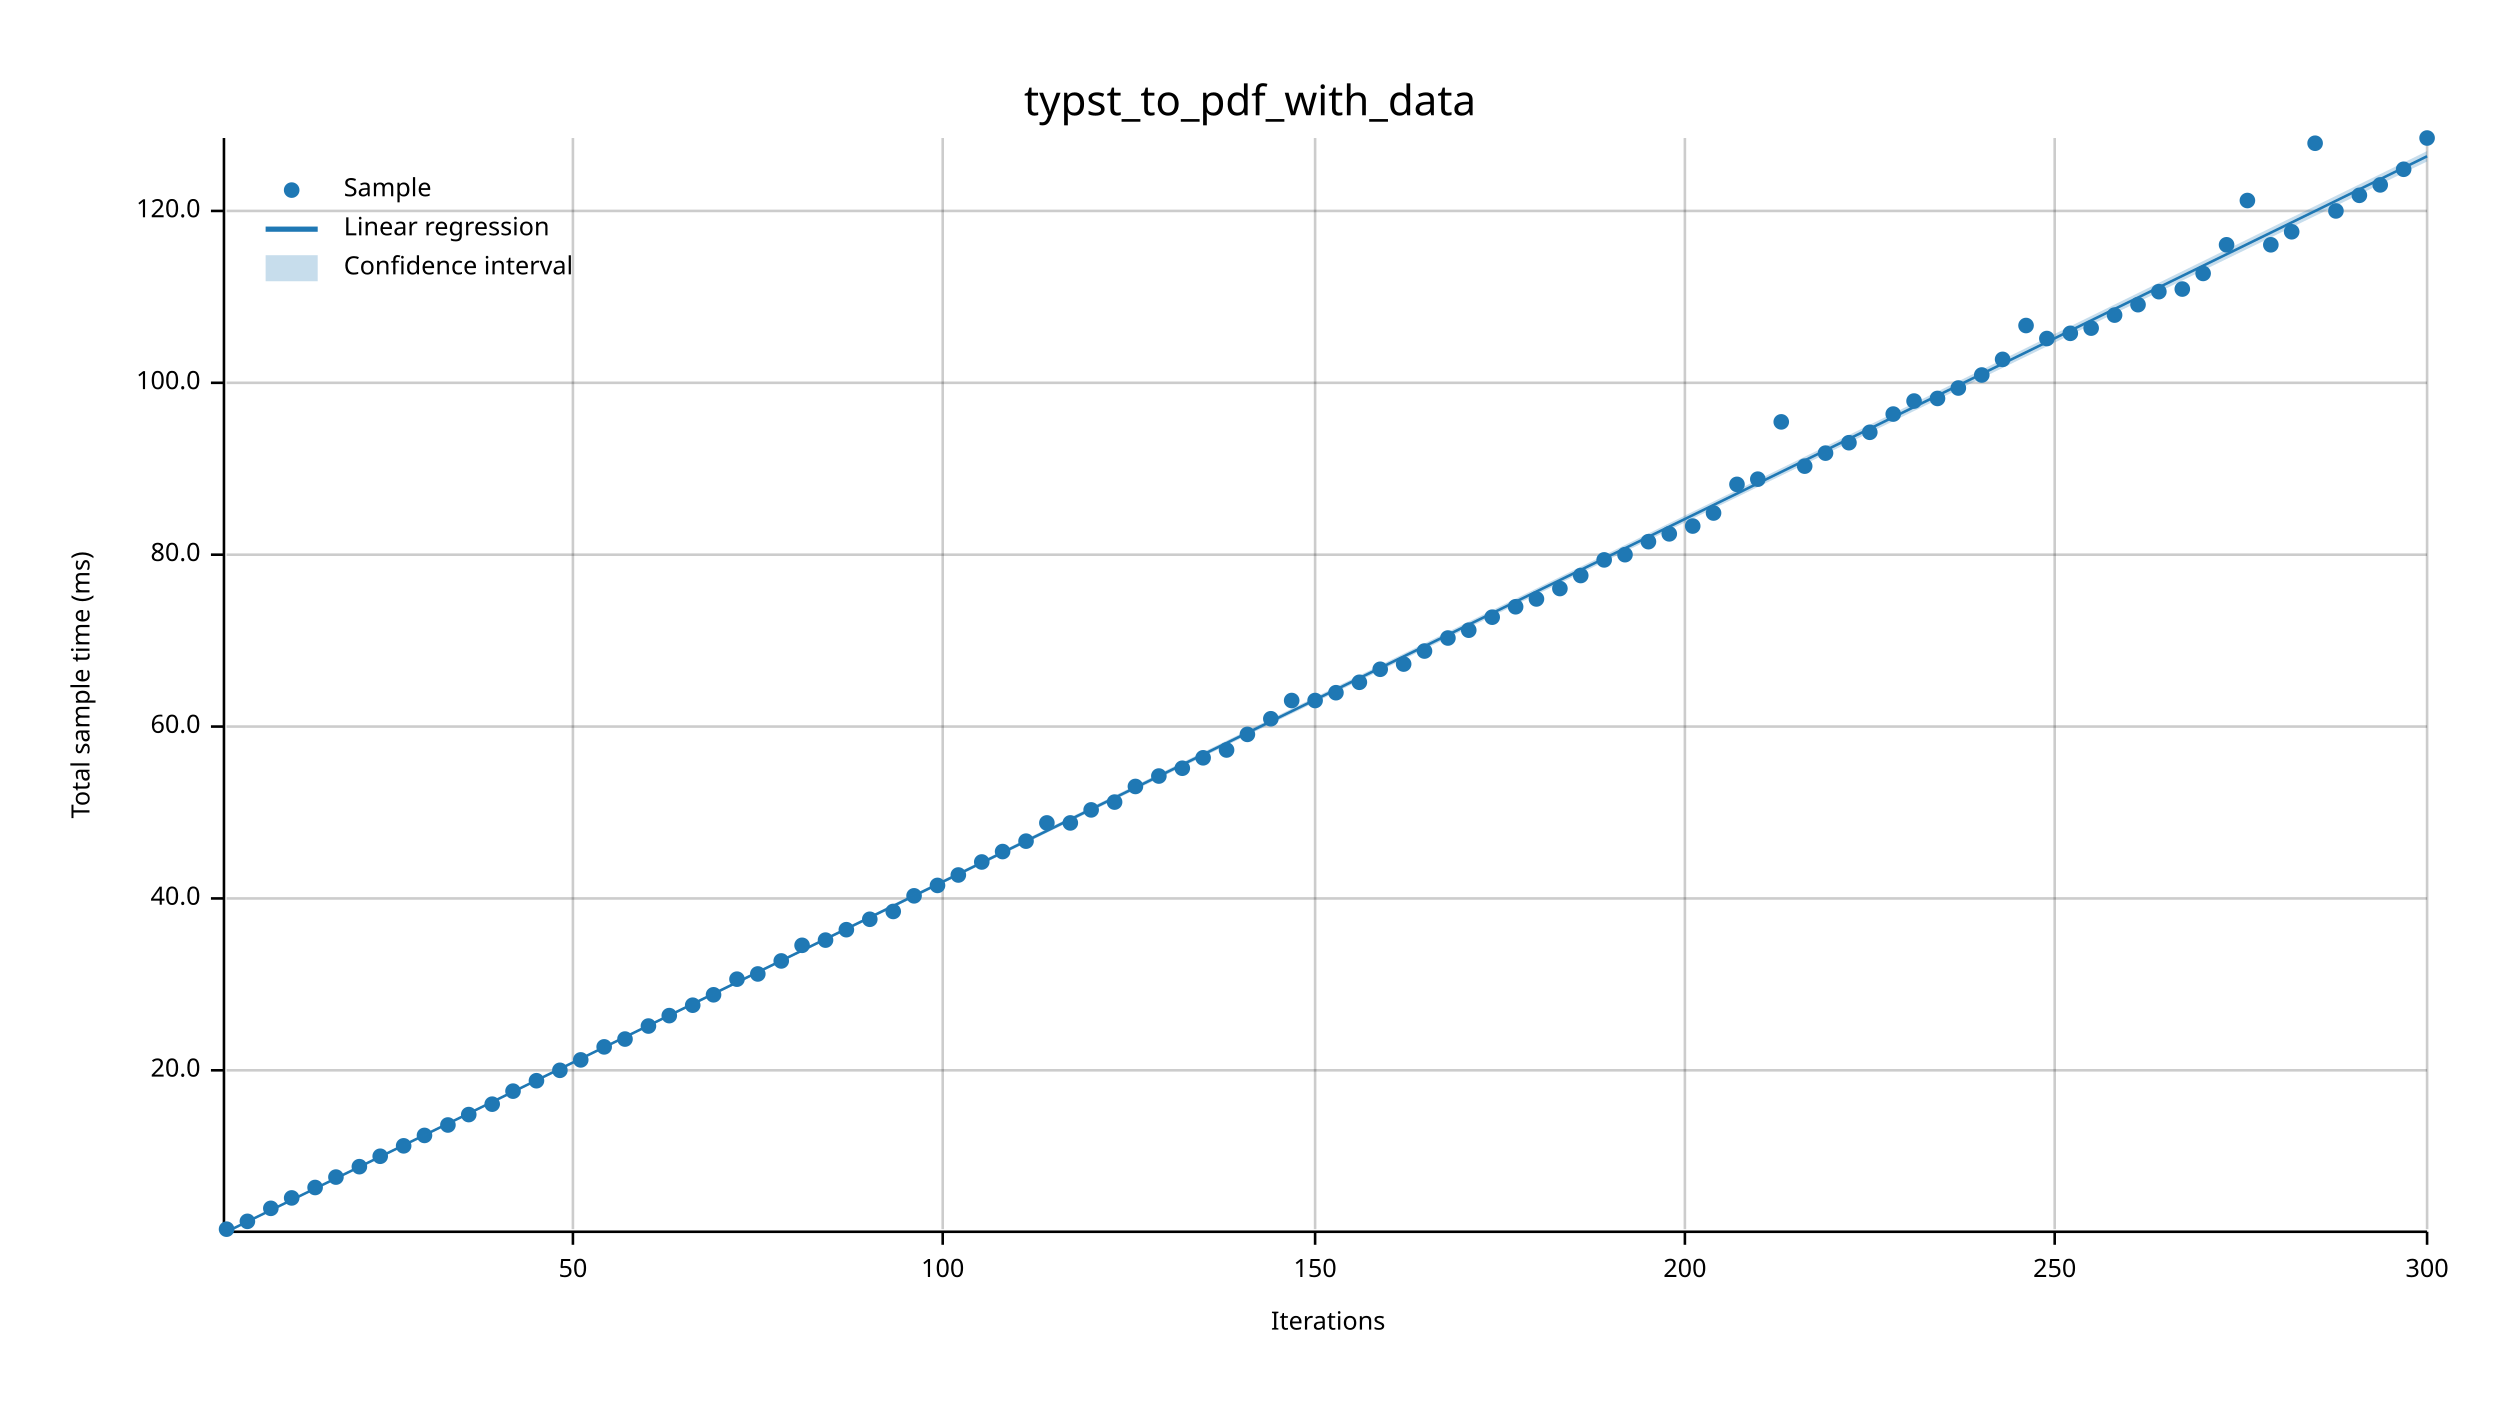
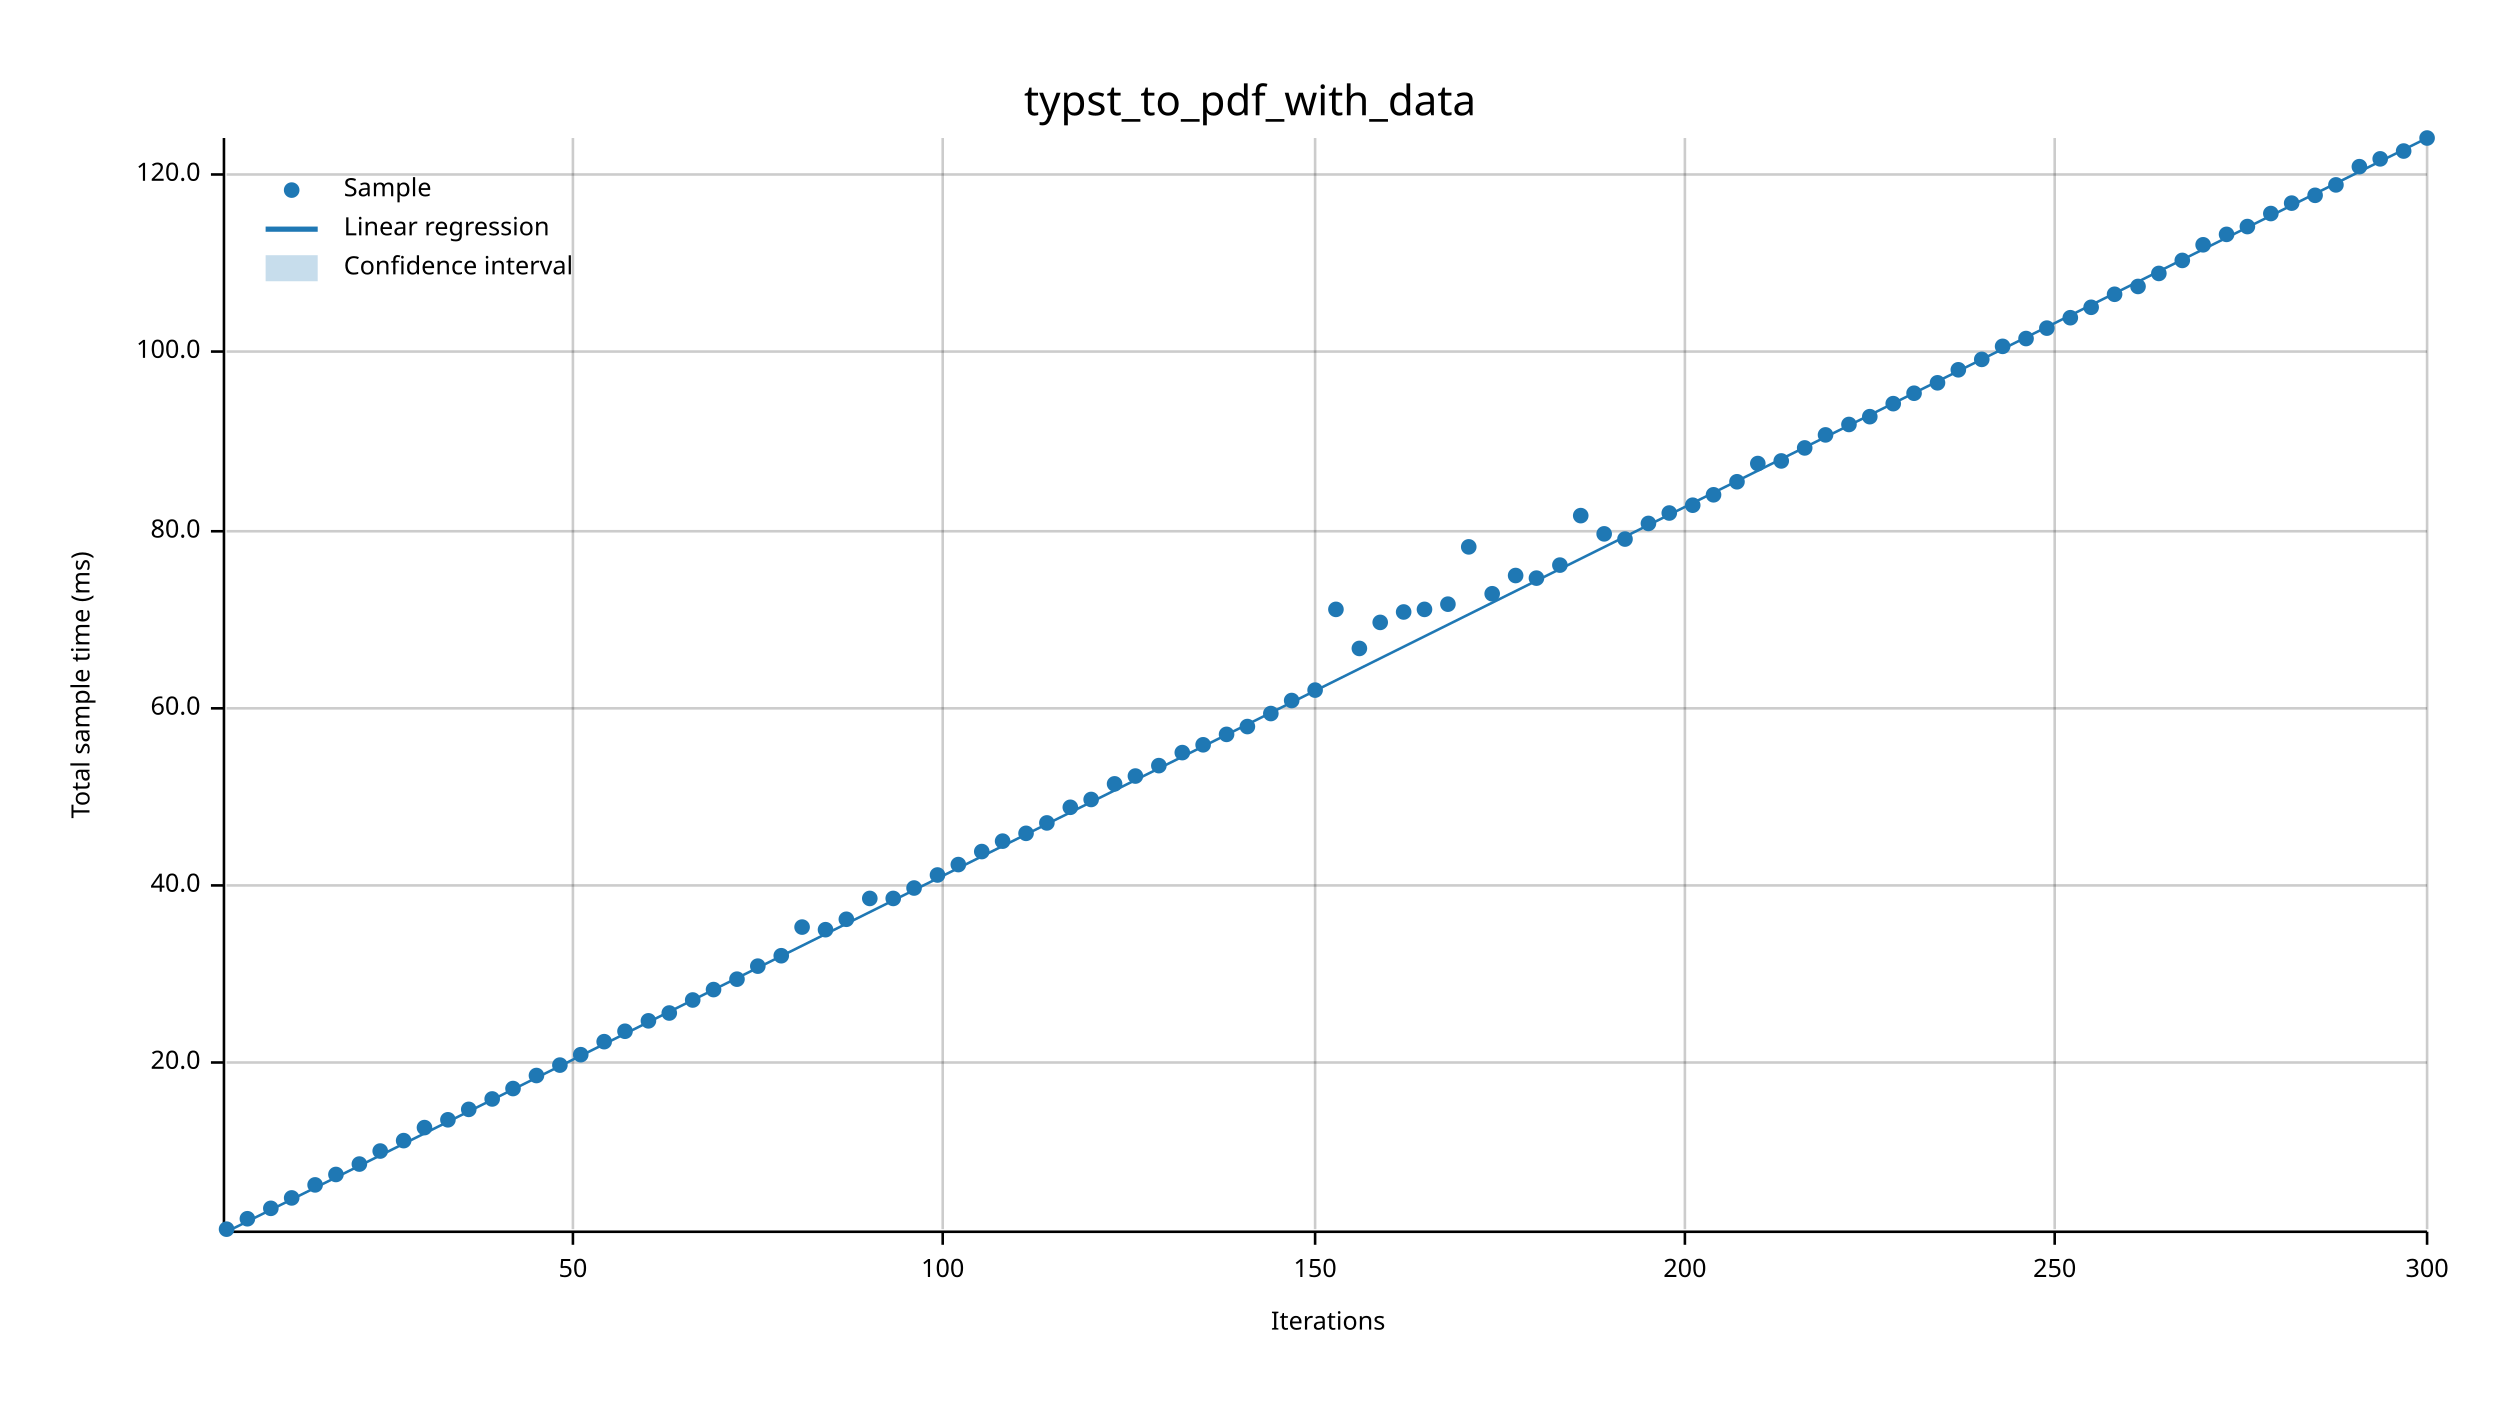
<svg xmlns="http://www.w3.org/2000/svg" width="960" height="540" viewBox="0 0 960 540">
  <text x="480" y="32" dy="0.76em" text-anchor="middle" font-family="sans-serif" font-size="16.129" opacity="1" fill="#000000">
typst_to_pdf_with_data
</text>
  <text x="27" y="263" dy="0.76em" text-anchor="middle" font-family="sans-serif" font-size="9.677" opacity="1" fill="#000000" transform="rotate(270, 27, 263)">
Total sample time (ms)
</text>
  <text x="510" y="513" dy="-0.5ex" text-anchor="middle" font-family="sans-serif" font-size="9.677" opacity="1" fill="#000000">
Iterations
</text>
  <line opacity="0.2" stroke="#000000" stroke-width="1" x1="220" y1="472" x2="220" y2="53" />
  <line opacity="0.2" stroke="#000000" stroke-width="1" x1="362" y1="472" x2="362" y2="53" />
  <line opacity="0.2" stroke="#000000" stroke-width="1" x1="505" y1="472" x2="505" y2="53" />
  <line opacity="0.2" stroke="#000000" stroke-width="1" x1="647" y1="472" x2="647" y2="53" />
  <line opacity="0.2" stroke="#000000" stroke-width="1" x1="789" y1="472" x2="789" y2="53" />
  <line opacity="0.2" stroke="#000000" stroke-width="1" x1="932" y1="472" x2="932" y2="53" />
-   <line opacity="0.2" stroke="#000000" stroke-width="1" x1="87" y1="411" x2="932" y2="411" />
-   <line opacity="0.2" stroke="#000000" stroke-width="1" x1="87" y1="345" x2="932" y2="345" />
-   <line opacity="0.2" stroke="#000000" stroke-width="1" x1="87" y1="279" x2="932" y2="279" />
-   <line opacity="0.2" stroke="#000000" stroke-width="1" x1="87" y1="213" x2="932" y2="213" />
-   <line opacity="0.2" stroke="#000000" stroke-width="1" x1="87" y1="147" x2="932" y2="147" />
-   <line opacity="0.2" stroke="#000000" stroke-width="1" x1="87" y1="81" x2="932" y2="81" />
+   <line opacity="0.2" stroke="#000000" stroke-width="1" x1="87" y1="408" x2="932" y2="408" />
+   <line opacity="0.2" stroke="#000000" stroke-width="1" x1="87" y1="340" x2="932" y2="340" />
+   <line opacity="0.2" stroke="#000000" stroke-width="1" x1="87" y1="272" x2="932" y2="272" />
+   <line opacity="0.2" stroke="#000000" stroke-width="1" x1="87" y1="204" x2="932" y2="204" />
+   <line opacity="0.2" stroke="#000000" stroke-width="1" x1="87" y1="135" x2="932" y2="135" />
+   <line opacity="0.2" stroke="#000000" stroke-width="1" x1="87" y1="67" x2="932" y2="67" />
  <polyline fill="none" opacity="1" stroke="#000000" stroke-width="1" points="86,53 86,472 " />
-   <text x="77" y="411" dy="0.5ex" text-anchor="end" font-family="sans-serif" font-size="9.677" opacity="1" fill="#000000">
+   <text x="77" y="408" dy="0.5ex" text-anchor="end" font-family="sans-serif" font-size="9.677" opacity="1" fill="#000000">
20.0
</text>
-   <polyline fill="none" opacity="1" stroke="#000000" stroke-width="1" points="81,411 86,411 " />
-   <text x="77" y="345" dy="0.5ex" text-anchor="end" font-family="sans-serif" font-size="9.677" opacity="1" fill="#000000">
+   <polyline fill="none" opacity="1" stroke="#000000" stroke-width="1" points="81,408 86,408 " />
+   <text x="77" y="340" dy="0.5ex" text-anchor="end" font-family="sans-serif" font-size="9.677" opacity="1" fill="#000000">
40.0
</text>
-   <polyline fill="none" opacity="1" stroke="#000000" stroke-width="1" points="81,345 86,345 " />
-   <text x="77" y="279" dy="0.5ex" text-anchor="end" font-family="sans-serif" font-size="9.677" opacity="1" fill="#000000">
+   <polyline fill="none" opacity="1" stroke="#000000" stroke-width="1" points="81,340 86,340 " />
+   <text x="77" y="272" dy="0.5ex" text-anchor="end" font-family="sans-serif" font-size="9.677" opacity="1" fill="#000000">
60.0
</text>
-   <polyline fill="none" opacity="1" stroke="#000000" stroke-width="1" points="81,279 86,279 " />
-   <text x="77" y="213" dy="0.5ex" text-anchor="end" font-family="sans-serif" font-size="9.677" opacity="1" fill="#000000">
+   <polyline fill="none" opacity="1" stroke="#000000" stroke-width="1" points="81,272 86,272 " />
+   <text x="77" y="204" dy="0.5ex" text-anchor="end" font-family="sans-serif" font-size="9.677" opacity="1" fill="#000000">
80.0
</text>
-   <polyline fill="none" opacity="1" stroke="#000000" stroke-width="1" points="81,213 86,213 " />
-   <text x="77" y="147" dy="0.5ex" text-anchor="end" font-family="sans-serif" font-size="9.677" opacity="1" fill="#000000">
+   <polyline fill="none" opacity="1" stroke="#000000" stroke-width="1" points="81,204 86,204 " />
+   <text x="77" y="135" dy="0.5ex" text-anchor="end" font-family="sans-serif" font-size="9.677" opacity="1" fill="#000000">
100.0
</text>
-   <polyline fill="none" opacity="1" stroke="#000000" stroke-width="1" points="81,147 86,147 " />
-   <text x="77" y="81" dy="0.5ex" text-anchor="end" font-family="sans-serif" font-size="9.677" opacity="1" fill="#000000">
+   <polyline fill="none" opacity="1" stroke="#000000" stroke-width="1" points="81,135 86,135 " />
+   <text x="77" y="67" dy="0.5ex" text-anchor="end" font-family="sans-serif" font-size="9.677" opacity="1" fill="#000000">
120.0
</text>
-   <polyline fill="none" opacity="1" stroke="#000000" stroke-width="1" points="81,81 86,81 " />
+   <polyline fill="none" opacity="1" stroke="#000000" stroke-width="1" points="81,67 86,67 " />
  <polyline fill="none" opacity="1" stroke="#000000" stroke-width="1" points="87,473 932,473 " />
  <text x="220" y="483" dy="0.76em" text-anchor="middle" font-family="sans-serif" font-size="9.677" opacity="1" fill="#000000">
50
</text>
  <polyline fill="none" opacity="1" stroke="#000000" stroke-width="1" points="220,473 220,478 " />
  <text x="362" y="483" dy="0.76em" text-anchor="middle" font-family="sans-serif" font-size="9.677" opacity="1" fill="#000000">
100
</text>
  <polyline fill="none" opacity="1" stroke="#000000" stroke-width="1" points="362,473 362,478 " />
  <text x="505" y="483" dy="0.76em" text-anchor="middle" font-family="sans-serif" font-size="9.677" opacity="1" fill="#000000">
150
</text>
  <polyline fill="none" opacity="1" stroke="#000000" stroke-width="1" points="505,473 505,478 " />
  <text x="647" y="483" dy="0.76em" text-anchor="middle" font-family="sans-serif" font-size="9.677" opacity="1" fill="#000000">
200
</text>
  <polyline fill="none" opacity="1" stroke="#000000" stroke-width="1" points="647,473 647,478 " />
  <text x="789" y="483" dy="0.76em" text-anchor="middle" font-family="sans-serif" font-size="9.677" opacity="1" fill="#000000">
250
</text>
  <polyline fill="none" opacity="1" stroke="#000000" stroke-width="1" points="789,473 789,478 " />
  <text x="932" y="483" dy="0.76em" text-anchor="middle" font-family="sans-serif" font-size="9.677" opacity="1" fill="#000000">
300
</text>
  <polyline fill="none" opacity="1" stroke="#000000" stroke-width="1" points="932,473 932,478 " />
  <circle cx="87" cy="472" r="3" opacity="1" fill="#1F78B4" stroke="none" stroke-width="1" />
-   <circle cx="95" cy="469" r="3" opacity="1" fill="#1F78B4" stroke="none" stroke-width="1" />
+   <circle cx="95" cy="468" r="3" opacity="1" fill="#1F78B4" stroke="none" stroke-width="1" />
  <circle cx="104" cy="464" r="3" opacity="1" fill="#1F78B4" stroke="none" stroke-width="1" />
  <circle cx="112" cy="460" r="3" opacity="1" fill="#1F78B4" stroke="none" stroke-width="1" />
-   <circle cx="121" cy="456" r="3" opacity="1" fill="#1F78B4" stroke="none" stroke-width="1" />
-   <circle cx="129" cy="452" r="3" opacity="1" fill="#1F78B4" stroke="none" stroke-width="1" />
-   <circle cx="138" cy="448" r="3" opacity="1" fill="#1F78B4" stroke="none" stroke-width="1" />
-   <circle cx="146" cy="444" r="3" opacity="1" fill="#1F78B4" stroke="none" stroke-width="1" />
-   <circle cx="155" cy="440" r="3" opacity="1" fill="#1F78B4" stroke="none" stroke-width="1" />
-   <circle cx="163" cy="436" r="3" opacity="1" fill="#1F78B4" stroke="none" stroke-width="1" />
-   <circle cx="172" cy="432" r="3" opacity="1" fill="#1F78B4" stroke="none" stroke-width="1" />
-   <circle cx="180" cy="428" r="3" opacity="1" fill="#1F78B4" stroke="none" stroke-width="1" />
-   <circle cx="189" cy="424" r="3" opacity="1" fill="#1F78B4" stroke="none" stroke-width="1" />
-   <circle cx="197" cy="419" r="3" opacity="1" fill="#1F78B4" stroke="none" stroke-width="1" />
-   <circle cx="206" cy="415" r="3" opacity="1" fill="#1F78B4" stroke="none" stroke-width="1" />
-   <circle cx="215" cy="411" r="3" opacity="1" fill="#1F78B4" stroke="none" stroke-width="1" />
-   <circle cx="223" cy="407" r="3" opacity="1" fill="#1F78B4" stroke="none" stroke-width="1" />
-   <circle cx="232" cy="402" r="3" opacity="1" fill="#1F78B4" stroke="none" stroke-width="1" />
-   <circle cx="240" cy="399" r="3" opacity="1" fill="#1F78B4" stroke="none" stroke-width="1" />
-   <circle cx="249" cy="394" r="3" opacity="1" fill="#1F78B4" stroke="none" stroke-width="1" />
-   <circle cx="257" cy="390" r="3" opacity="1" fill="#1F78B4" stroke="none" stroke-width="1" />
-   <circle cx="266" cy="386" r="3" opacity="1" fill="#1F78B4" stroke="none" stroke-width="1" />
-   <circle cx="274" cy="382" r="3" opacity="1" fill="#1F78B4" stroke="none" stroke-width="1" />
+   <circle cx="121" cy="455" r="3" opacity="1" fill="#1F78B4" stroke="none" stroke-width="1" />
+   <circle cx="129" cy="451" r="3" opacity="1" fill="#1F78B4" stroke="none" stroke-width="1" />
+   <circle cx="138" cy="447" r="3" opacity="1" fill="#1F78B4" stroke="none" stroke-width="1" />
+   <circle cx="146" cy="442" r="3" opacity="1" fill="#1F78B4" stroke="none" stroke-width="1" />
+   <circle cx="155" cy="438" r="3" opacity="1" fill="#1F78B4" stroke="none" stroke-width="1" />
+   <circle cx="163" cy="433" r="3" opacity="1" fill="#1F78B4" stroke="none" stroke-width="1" />
+   <circle cx="172" cy="430" r="3" opacity="1" fill="#1F78B4" stroke="none" stroke-width="1" />
+   <circle cx="180" cy="426" r="3" opacity="1" fill="#1F78B4" stroke="none" stroke-width="1" />
+   <circle cx="189" cy="422" r="3" opacity="1" fill="#1F78B4" stroke="none" stroke-width="1" />
+   <circle cx="197" cy="418" r="3" opacity="1" fill="#1F78B4" stroke="none" stroke-width="1" />
+   <circle cx="206" cy="413" r="3" opacity="1" fill="#1F78B4" stroke="none" stroke-width="1" />
+   <circle cx="215" cy="409" r="3" opacity="1" fill="#1F78B4" stroke="none" stroke-width="1" />
+   <circle cx="223" cy="405" r="3" opacity="1" fill="#1F78B4" stroke="none" stroke-width="1" />
+   <circle cx="232" cy="400" r="3" opacity="1" fill="#1F78B4" stroke="none" stroke-width="1" />
+   <circle cx="240" cy="396" r="3" opacity="1" fill="#1F78B4" stroke="none" stroke-width="1" />
+   <circle cx="249" cy="392" r="3" opacity="1" fill="#1F78B4" stroke="none" stroke-width="1" />
+   <circle cx="257" cy="389" r="3" opacity="1" fill="#1F78B4" stroke="none" stroke-width="1" />
+   <circle cx="266" cy="384" r="3" opacity="1" fill="#1F78B4" stroke="none" stroke-width="1" />
+   <circle cx="274" cy="380" r="3" opacity="1" fill="#1F78B4" stroke="none" stroke-width="1" />
  <circle cx="283" cy="376" r="3" opacity="1" fill="#1F78B4" stroke="none" stroke-width="1" />
-   <circle cx="291" cy="374" r="3" opacity="1" fill="#1F78B4" stroke="none" stroke-width="1" />
-   <circle cx="300" cy="369" r="3" opacity="1" fill="#1F78B4" stroke="none" stroke-width="1" />
-   <circle cx="308" cy="363" r="3" opacity="1" fill="#1F78B4" stroke="none" stroke-width="1" />
-   <circle cx="317" cy="361" r="3" opacity="1" fill="#1F78B4" stroke="none" stroke-width="1" />
-   <circle cx="325" cy="357" r="3" opacity="1" fill="#1F78B4" stroke="none" stroke-width="1" />
-   <circle cx="334" cy="353" r="3" opacity="1" fill="#1F78B4" stroke="none" stroke-width="1" />
-   <circle cx="343" cy="350" r="3" opacity="1" fill="#1F78B4" stroke="none" stroke-width="1" />
-   <circle cx="351" cy="344" r="3" opacity="1" fill="#1F78B4" stroke="none" stroke-width="1" />
-   <circle cx="360" cy="340" r="3" opacity="1" fill="#1F78B4" stroke="none" stroke-width="1" />
-   <circle cx="368" cy="336" r="3" opacity="1" fill="#1F78B4" stroke="none" stroke-width="1" />
-   <circle cx="377" cy="331" r="3" opacity="1" fill="#1F78B4" stroke="none" stroke-width="1" />
-   <circle cx="385" cy="327" r="3" opacity="1" fill="#1F78B4" stroke="none" stroke-width="1" />
-   <circle cx="394" cy="323" r="3" opacity="1" fill="#1F78B4" stroke="none" stroke-width="1" />
+   <circle cx="291" cy="371" r="3" opacity="1" fill="#1F78B4" stroke="none" stroke-width="1" />
+   <circle cx="300" cy="367" r="3" opacity="1" fill="#1F78B4" stroke="none" stroke-width="1" />
+   <circle cx="308" cy="356" r="3" opacity="1" fill="#1F78B4" stroke="none" stroke-width="1" />
+   <circle cx="317" cy="357" r="3" opacity="1" fill="#1F78B4" stroke="none" stroke-width="1" />
+   <circle cx="325" cy="353" r="3" opacity="1" fill="#1F78B4" stroke="none" stroke-width="1" />
+   <circle cx="334" cy="345" r="3" opacity="1" fill="#1F78B4" stroke="none" stroke-width="1" />
+   <circle cx="343" cy="345" r="3" opacity="1" fill="#1F78B4" stroke="none" stroke-width="1" />
+   <circle cx="351" cy="341" r="3" opacity="1" fill="#1F78B4" stroke="none" stroke-width="1" />
+   <circle cx="360" cy="336" r="3" opacity="1" fill="#1F78B4" stroke="none" stroke-width="1" />
+   <circle cx="368" cy="332" r="3" opacity="1" fill="#1F78B4" stroke="none" stroke-width="1" />
+   <circle cx="377" cy="327" r="3" opacity="1" fill="#1F78B4" stroke="none" stroke-width="1" />
+   <circle cx="385" cy="323" r="3" opacity="1" fill="#1F78B4" stroke="none" stroke-width="1" />
+   <circle cx="394" cy="320" r="3" opacity="1" fill="#1F78B4" stroke="none" stroke-width="1" />
  <circle cx="402" cy="316" r="3" opacity="1" fill="#1F78B4" stroke="none" stroke-width="1" />
-   <circle cx="411" cy="316" r="3" opacity="1" fill="#1F78B4" stroke="none" stroke-width="1" />
-   <circle cx="419" cy="311" r="3" opacity="1" fill="#1F78B4" stroke="none" stroke-width="1" />
-   <circle cx="428" cy="308" r="3" opacity="1" fill="#1F78B4" stroke="none" stroke-width="1" />
-   <circle cx="436" cy="302" r="3" opacity="1" fill="#1F78B4" stroke="none" stroke-width="1" />
-   <circle cx="445" cy="298" r="3" opacity="1" fill="#1F78B4" stroke="none" stroke-width="1" />
-   <circle cx="454" cy="295" r="3" opacity="1" fill="#1F78B4" stroke="none" stroke-width="1" />
-   <circle cx="462" cy="291" r="3" opacity="1" fill="#1F78B4" stroke="none" stroke-width="1" />
-   <circle cx="471" cy="288" r="3" opacity="1" fill="#1F78B4" stroke="none" stroke-width="1" />
-   <circle cx="479" cy="282" r="3" opacity="1" fill="#1F78B4" stroke="none" stroke-width="1" />
-   <circle cx="488" cy="276" r="3" opacity="1" fill="#1F78B4" stroke="none" stroke-width="1" />
+   <circle cx="411" cy="310" r="3" opacity="1" fill="#1F78B4" stroke="none" stroke-width="1" />
+   <circle cx="419" cy="307" r="3" opacity="1" fill="#1F78B4" stroke="none" stroke-width="1" />
+   <circle cx="428" cy="301" r="3" opacity="1" fill="#1F78B4" stroke="none" stroke-width="1" />
+   <circle cx="436" cy="298" r="3" opacity="1" fill="#1F78B4" stroke="none" stroke-width="1" />
+   <circle cx="445" cy="294" r="3" opacity="1" fill="#1F78B4" stroke="none" stroke-width="1" />
+   <circle cx="454" cy="289" r="3" opacity="1" fill="#1F78B4" stroke="none" stroke-width="1" />
+   <circle cx="462" cy="286" r="3" opacity="1" fill="#1F78B4" stroke="none" stroke-width="1" />
+   <circle cx="471" cy="282" r="3" opacity="1" fill="#1F78B4" stroke="none" stroke-width="1" />
+   <circle cx="479" cy="279" r="3" opacity="1" fill="#1F78B4" stroke="none" stroke-width="1" />
+   <circle cx="488" cy="274" r="3" opacity="1" fill="#1F78B4" stroke="none" stroke-width="1" />
  <circle cx="496" cy="269" r="3" opacity="1" fill="#1F78B4" stroke="none" stroke-width="1" />
-   <circle cx="505" cy="269" r="3" opacity="1" fill="#1F78B4" stroke="none" stroke-width="1" />
-   <circle cx="513" cy="266" r="3" opacity="1" fill="#1F78B4" stroke="none" stroke-width="1" />
-   <circle cx="522" cy="262" r="3" opacity="1" fill="#1F78B4" stroke="none" stroke-width="1" />
-   <circle cx="530" cy="257" r="3" opacity="1" fill="#1F78B4" stroke="none" stroke-width="1" />
-   <circle cx="539" cy="255" r="3" opacity="1" fill="#1F78B4" stroke="none" stroke-width="1" />
-   <circle cx="547" cy="250" r="3" opacity="1" fill="#1F78B4" stroke="none" stroke-width="1" />
-   <circle cx="556" cy="245" r="3" opacity="1" fill="#1F78B4" stroke="none" stroke-width="1" />
-   <circle cx="564" cy="242" r="3" opacity="1" fill="#1F78B4" stroke="none" stroke-width="1" />
-   <circle cx="573" cy="237" r="3" opacity="1" fill="#1F78B4" stroke="none" stroke-width="1" />
-   <circle cx="582" cy="233" r="3" opacity="1" fill="#1F78B4" stroke="none" stroke-width="1" />
-   <circle cx="590" cy="230" r="3" opacity="1" fill="#1F78B4" stroke="none" stroke-width="1" />
-   <circle cx="599" cy="226" r="3" opacity="1" fill="#1F78B4" stroke="none" stroke-width="1" />
-   <circle cx="607" cy="221" r="3" opacity="1" fill="#1F78B4" stroke="none" stroke-width="1" />
-   <circle cx="616" cy="215" r="3" opacity="1" fill="#1F78B4" stroke="none" stroke-width="1" />
-   <circle cx="624" cy="213" r="3" opacity="1" fill="#1F78B4" stroke="none" stroke-width="1" />
-   <circle cx="633" cy="208" r="3" opacity="1" fill="#1F78B4" stroke="none" stroke-width="1" />
-   <circle cx="641" cy="205" r="3" opacity="1" fill="#1F78B4" stroke="none" stroke-width="1" />
-   <circle cx="650" cy="202" r="3" opacity="1" fill="#1F78B4" stroke="none" stroke-width="1" />
-   <circle cx="658" cy="197" r="3" opacity="1" fill="#1F78B4" stroke="none" stroke-width="1" />
-   <circle cx="667" cy="186" r="3" opacity="1" fill="#1F78B4" stroke="none" stroke-width="1" />
-   <circle cx="675" cy="184" r="3" opacity="1" fill="#1F78B4" stroke="none" stroke-width="1" />
-   <circle cx="684" cy="162" r="3" opacity="1" fill="#1F78B4" stroke="none" stroke-width="1" />
-   <circle cx="693" cy="179" r="3" opacity="1" fill="#1F78B4" stroke="none" stroke-width="1" />
-   <circle cx="701" cy="174" r="3" opacity="1" fill="#1F78B4" stroke="none" stroke-width="1" />
-   <circle cx="710" cy="170" r="3" opacity="1" fill="#1F78B4" stroke="none" stroke-width="1" />
-   <circle cx="718" cy="166" r="3" opacity="1" fill="#1F78B4" stroke="none" stroke-width="1" />
-   <circle cx="727" cy="159" r="3" opacity="1" fill="#1F78B4" stroke="none" stroke-width="1" />
-   <circle cx="735" cy="154" r="3" opacity="1" fill="#1F78B4" stroke="none" stroke-width="1" />
-   <circle cx="744" cy="153" r="3" opacity="1" fill="#1F78B4" stroke="none" stroke-width="1" />
-   <circle cx="752" cy="149" r="3" opacity="1" fill="#1F78B4" stroke="none" stroke-width="1" />
-   <circle cx="761" cy="144" r="3" opacity="1" fill="#1F78B4" stroke="none" stroke-width="1" />
-   <circle cx="769" cy="138" r="3" opacity="1" fill="#1F78B4" stroke="none" stroke-width="1" />
-   <circle cx="778" cy="125" r="3" opacity="1" fill="#1F78B4" stroke="none" stroke-width="1" />
-   <circle cx="786" cy="130" r="3" opacity="1" fill="#1F78B4" stroke="none" stroke-width="1" />
-   <circle cx="795" cy="128" r="3" opacity="1" fill="#1F78B4" stroke="none" stroke-width="1" />
-   <circle cx="803" cy="126" r="3" opacity="1" fill="#1F78B4" stroke="none" stroke-width="1" />
-   <circle cx="812" cy="121" r="3" opacity="1" fill="#1F78B4" stroke="none" stroke-width="1" />
-   <circle cx="821" cy="117" r="3" opacity="1" fill="#1F78B4" stroke="none" stroke-width="1" />
-   <circle cx="829" cy="112" r="3" opacity="1" fill="#1F78B4" stroke="none" stroke-width="1" />
-   <circle cx="838" cy="111" r="3" opacity="1" fill="#1F78B4" stroke="none" stroke-width="1" />
-   <circle cx="846" cy="105" r="3" opacity="1" fill="#1F78B4" stroke="none" stroke-width="1" />
-   <circle cx="855" cy="94" r="3" opacity="1" fill="#1F78B4" stroke="none" stroke-width="1" />
-   <circle cx="863" cy="77" r="3" opacity="1" fill="#1F78B4" stroke="none" stroke-width="1" />
-   <circle cx="872" cy="94" r="3" opacity="1" fill="#1F78B4" stroke="none" stroke-width="1" />
-   <circle cx="880" cy="89" r="3" opacity="1" fill="#1F78B4" stroke="none" stroke-width="1" />
-   <circle cx="889" cy="55" r="3" opacity="1" fill="#1F78B4" stroke="none" stroke-width="1" />
-   <circle cx="897" cy="81" r="3" opacity="1" fill="#1F78B4" stroke="none" stroke-width="1" />
-   <circle cx="906" cy="75" r="3" opacity="1" fill="#1F78B4" stroke="none" stroke-width="1" />
-   <circle cx="914" cy="71" r="3" opacity="1" fill="#1F78B4" stroke="none" stroke-width="1" />
-   <circle cx="923" cy="65" r="3" opacity="1" fill="#1F78B4" stroke="none" stroke-width="1" />
+   <circle cx="505" cy="265" r="3" opacity="1" fill="#1F78B4" stroke="none" stroke-width="1" />
+   <circle cx="513" cy="234" r="3" opacity="1" fill="#1F78B4" stroke="none" stroke-width="1" />
+   <circle cx="522" cy="249" r="3" opacity="1" fill="#1F78B4" stroke="none" stroke-width="1" />
+   <circle cx="530" cy="239" r="3" opacity="1" fill="#1F78B4" stroke="none" stroke-width="1" />
+   <circle cx="539" cy="235" r="3" opacity="1" fill="#1F78B4" stroke="none" stroke-width="1" />
+   <circle cx="547" cy="234" r="3" opacity="1" fill="#1F78B4" stroke="none" stroke-width="1" />
+   <circle cx="556" cy="232" r="3" opacity="1" fill="#1F78B4" stroke="none" stroke-width="1" />
+   <circle cx="564" cy="210" r="3" opacity="1" fill="#1F78B4" stroke="none" stroke-width="1" />
+   <circle cx="573" cy="228" r="3" opacity="1" fill="#1F78B4" stroke="none" stroke-width="1" />
+   <circle cx="582" cy="221" r="3" opacity="1" fill="#1F78B4" stroke="none" stroke-width="1" />
+   <circle cx="590" cy="222" r="3" opacity="1" fill="#1F78B4" stroke="none" stroke-width="1" />
+   <circle cx="599" cy="217" r="3" opacity="1" fill="#1F78B4" stroke="none" stroke-width="1" />
+   <circle cx="607" cy="198" r="3" opacity="1" fill="#1F78B4" stroke="none" stroke-width="1" />
+   <circle cx="616" cy="205" r="3" opacity="1" fill="#1F78B4" stroke="none" stroke-width="1" />
+   <circle cx="624" cy="207" r="3" opacity="1" fill="#1F78B4" stroke="none" stroke-width="1" />
+   <circle cx="633" cy="201" r="3" opacity="1" fill="#1F78B4" stroke="none" stroke-width="1" />
+   <circle cx="641" cy="197" r="3" opacity="1" fill="#1F78B4" stroke="none" stroke-width="1" />
+   <circle cx="650" cy="194" r="3" opacity="1" fill="#1F78B4" stroke="none" stroke-width="1" />
+   <circle cx="658" cy="190" r="3" opacity="1" fill="#1F78B4" stroke="none" stroke-width="1" />
+   <circle cx="667" cy="185" r="3" opacity="1" fill="#1F78B4" stroke="none" stroke-width="1" />
+   <circle cx="675" cy="178" r="3" opacity="1" fill="#1F78B4" stroke="none" stroke-width="1" />
+   <circle cx="684" cy="177" r="3" opacity="1" fill="#1F78B4" stroke="none" stroke-width="1" />
+   <circle cx="693" cy="172" r="3" opacity="1" fill="#1F78B4" stroke="none" stroke-width="1" />
+   <circle cx="701" cy="167" r="3" opacity="1" fill="#1F78B4" stroke="none" stroke-width="1" />
+   <circle cx="710" cy="163" r="3" opacity="1" fill="#1F78B4" stroke="none" stroke-width="1" />
+   <circle cx="718" cy="160" r="3" opacity="1" fill="#1F78B4" stroke="none" stroke-width="1" />
+   <circle cx="727" cy="155" r="3" opacity="1" fill="#1F78B4" stroke="none" stroke-width="1" />
+   <circle cx="735" cy="151" r="3" opacity="1" fill="#1F78B4" stroke="none" stroke-width="1" />
+   <circle cx="744" cy="147" r="3" opacity="1" fill="#1F78B4" stroke="none" stroke-width="1" />
+   <circle cx="752" cy="142" r="3" opacity="1" fill="#1F78B4" stroke="none" stroke-width="1" />
+   <circle cx="761" cy="138" r="3" opacity="1" fill="#1F78B4" stroke="none" stroke-width="1" />
+   <circle cx="769" cy="133" r="3" opacity="1" fill="#1F78B4" stroke="none" stroke-width="1" />
+   <circle cx="778" cy="130" r="3" opacity="1" fill="#1F78B4" stroke="none" stroke-width="1" />
+   <circle cx="786" cy="126" r="3" opacity="1" fill="#1F78B4" stroke="none" stroke-width="1" />
+   <circle cx="795" cy="122" r="3" opacity="1" fill="#1F78B4" stroke="none" stroke-width="1" />
+   <circle cx="803" cy="118" r="3" opacity="1" fill="#1F78B4" stroke="none" stroke-width="1" />
+   <circle cx="812" cy="113" r="3" opacity="1" fill="#1F78B4" stroke="none" stroke-width="1" />
+   <circle cx="821" cy="110" r="3" opacity="1" fill="#1F78B4" stroke="none" stroke-width="1" />
+   <circle cx="829" cy="105" r="3" opacity="1" fill="#1F78B4" stroke="none" stroke-width="1" />
+   <circle cx="838" cy="100" r="3" opacity="1" fill="#1F78B4" stroke="none" stroke-width="1" />
+   <circle cx="846" cy="94" r="3" opacity="1" fill="#1F78B4" stroke="none" stroke-width="1" />
+   <circle cx="855" cy="90" r="3" opacity="1" fill="#1F78B4" stroke="none" stroke-width="1" />
+   <circle cx="863" cy="87" r="3" opacity="1" fill="#1F78B4" stroke="none" stroke-width="1" />
+   <circle cx="872" cy="82" r="3" opacity="1" fill="#1F78B4" stroke="none" stroke-width="1" />
+   <circle cx="880" cy="78" r="3" opacity="1" fill="#1F78B4" stroke="none" stroke-width="1" />
+   <circle cx="889" cy="75" r="3" opacity="1" fill="#1F78B4" stroke="none" stroke-width="1" />
+   <circle cx="897" cy="71" r="3" opacity="1" fill="#1F78B4" stroke="none" stroke-width="1" />
+   <circle cx="906" cy="64" r="3" opacity="1" fill="#1F78B4" stroke="none" stroke-width="1" />
+   <circle cx="914" cy="61" r="3" opacity="1" fill="#1F78B4" stroke="none" stroke-width="1" />
+   <circle cx="923" cy="58" r="3" opacity="1" fill="#1F78B4" stroke="none" stroke-width="1" />
  <circle cx="932" cy="53" r="3" opacity="1" fill="#1F78B4" stroke="none" stroke-width="1" />
-   <polyline fill="none" opacity="1" stroke="#1F78B4" stroke-width="1" points="87,473 932,60 " />
-   <polygon opacity="0.25" fill="#1F78B4" points="87,473 932,62 932,58 " />
+   <polyline fill="none" opacity="1" stroke="#1F78B4" stroke-width="1" points="87,473 932,53 " />
+   <polygon opacity="0.25" fill="#1F78B4" points="87,473 932,53 932,53 " />
  <text x="132" y="68" dy="0.76em" text-anchor="start" font-family="sans-serif" font-size="9.677" opacity="1" fill="#000000">
Sample
</text>
  <text x="132" y="83" dy="0.76em" text-anchor="start" font-family="sans-serif" font-size="9.677" opacity="1" fill="#000000">
Linear regression
</text>
  <text x="132" y="98" dy="0.76em" text-anchor="start" font-family="sans-serif" font-size="9.677" opacity="1" fill="#000000">
Confidence interval
</text>
  <circle cx="112" cy="73" r="3" opacity="1" fill="#1F78B4" stroke="none" stroke-width="1" />
  <polyline fill="none" opacity="1" stroke="#1F78B4" stroke-width="2" points="102,88 122,88 " />
  <rect x="102" y="98" width="20" height="10" opacity="0.25" fill="#1F78B4" stroke="none" />
</svg>
